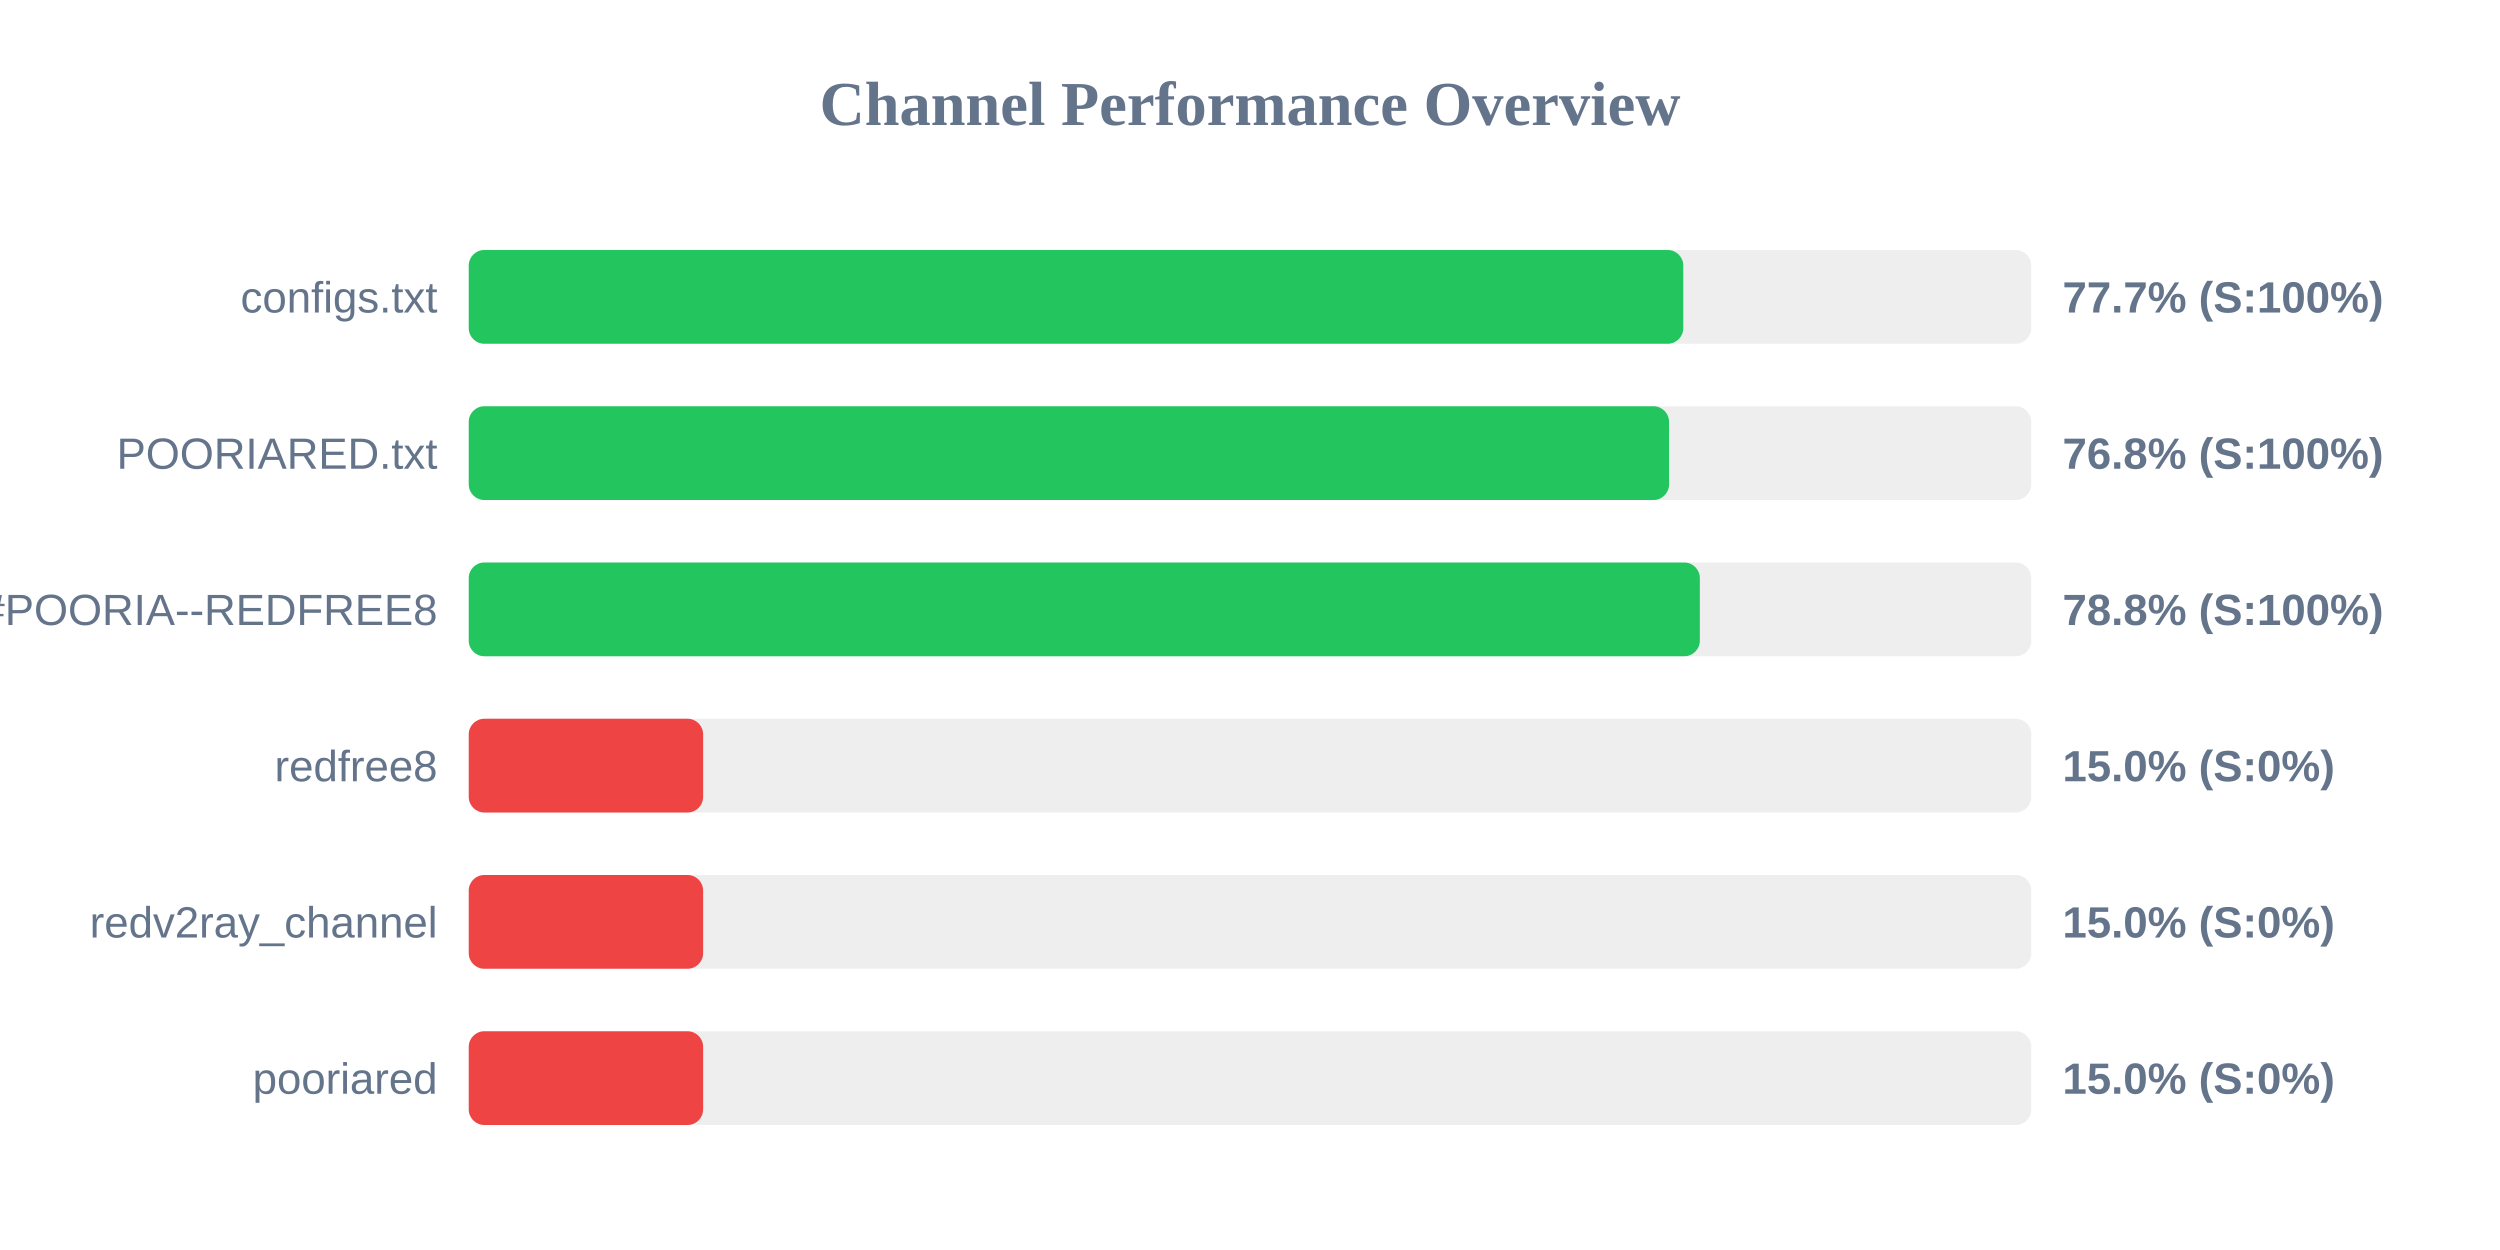
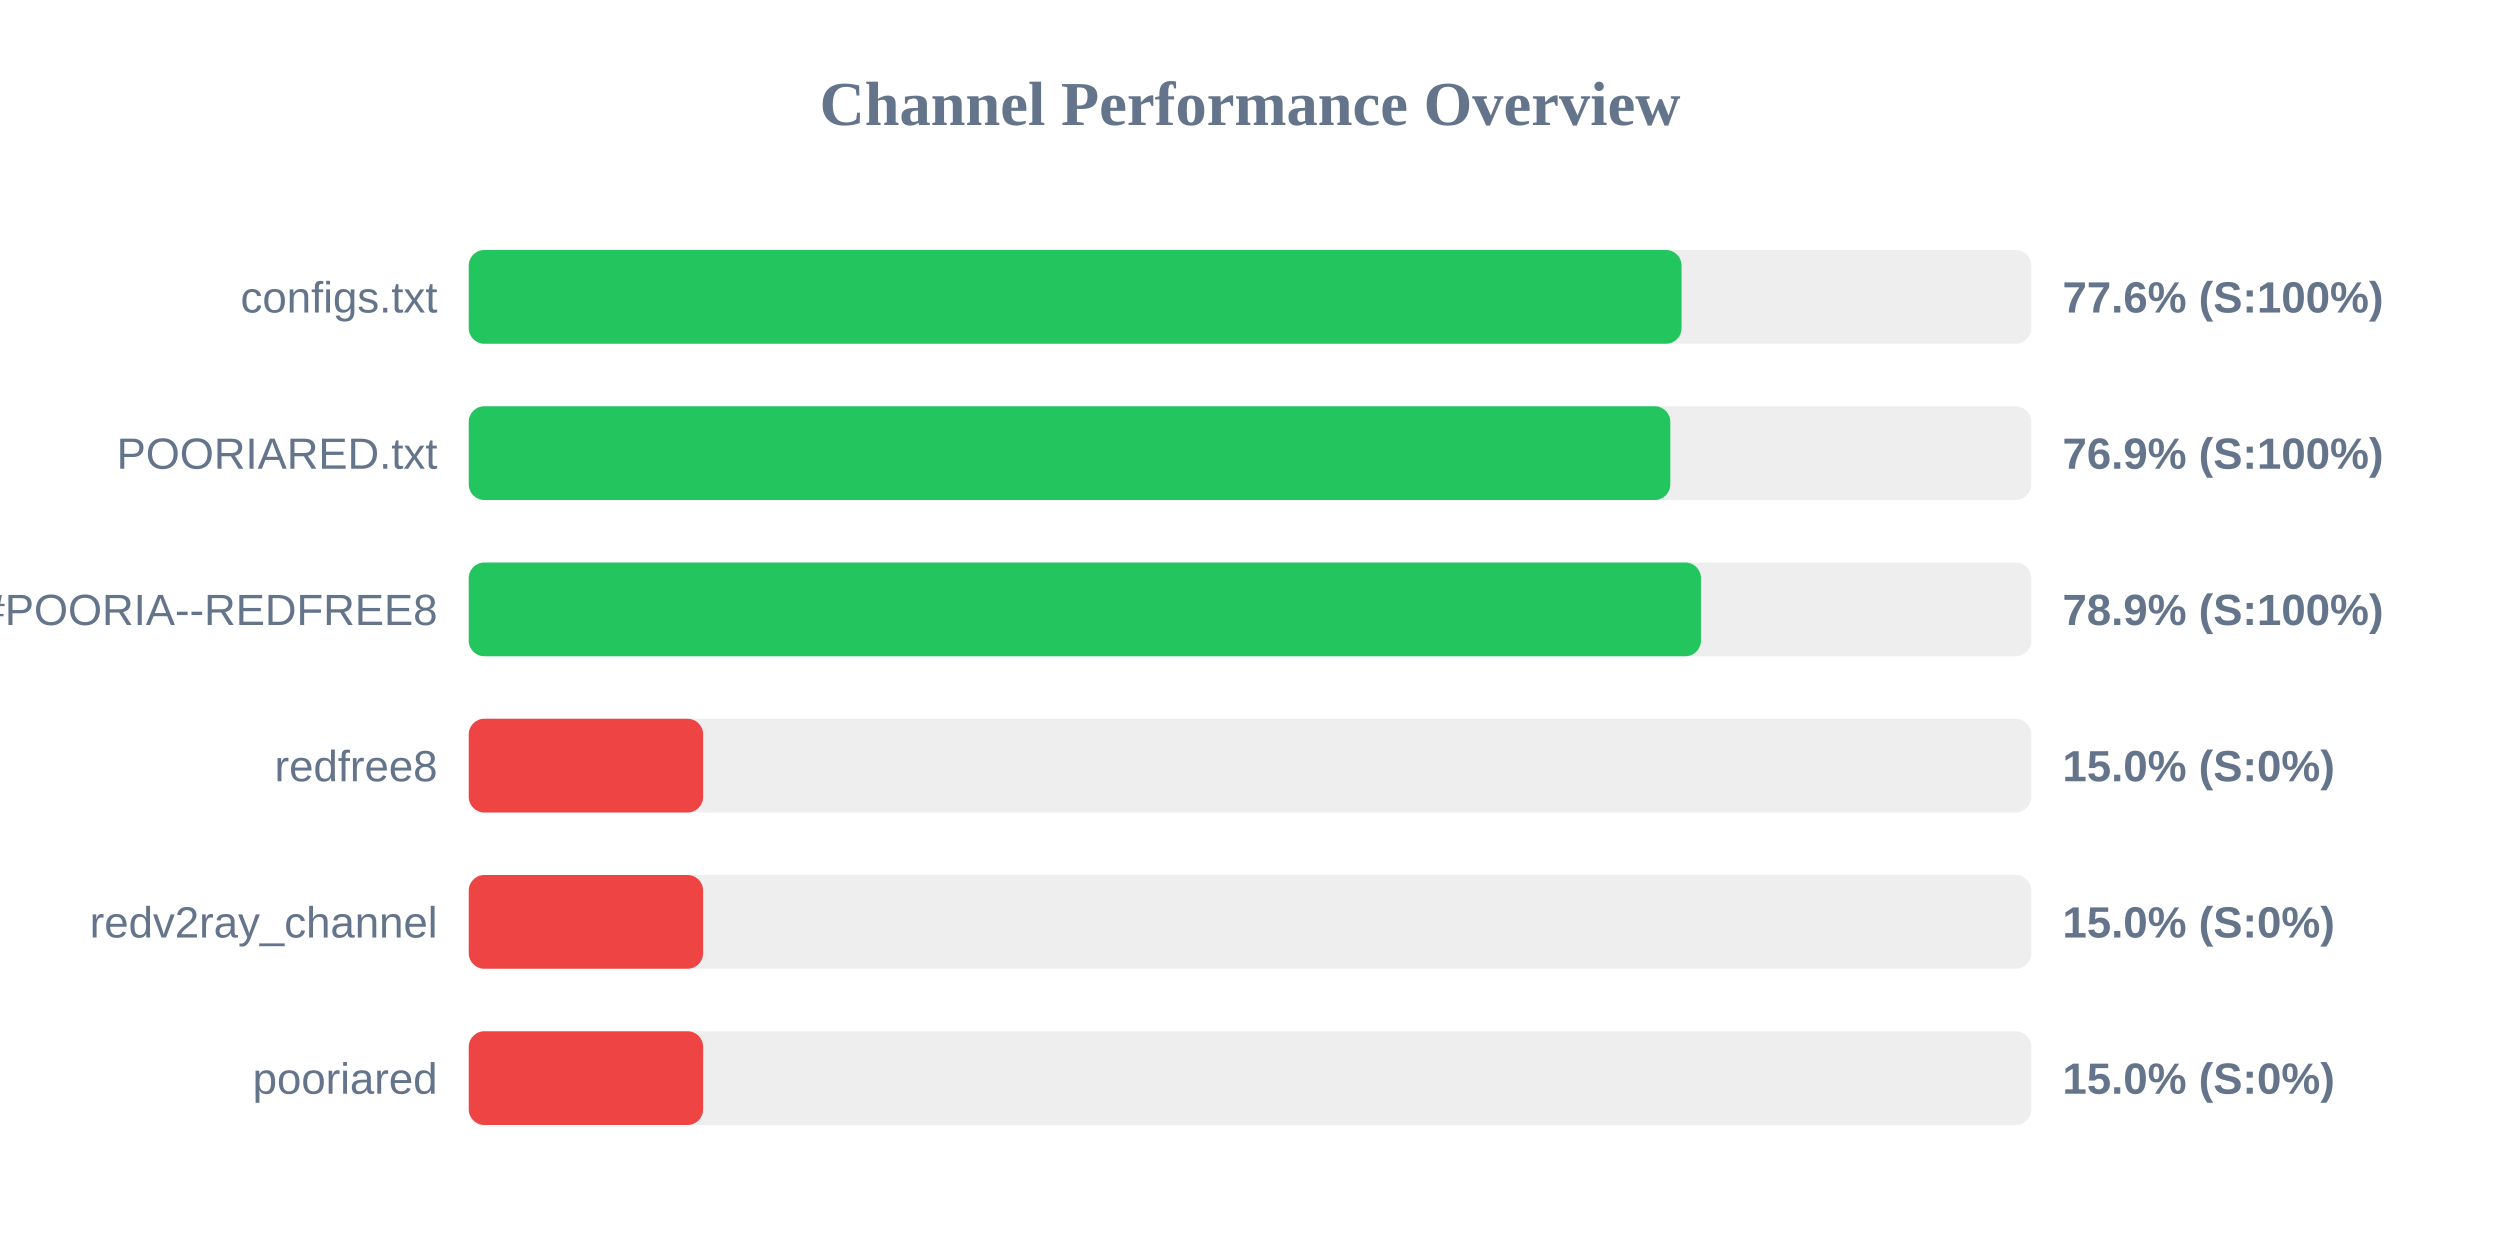
<svg xmlns="http://www.w3.org/2000/svg" width="800" height="400" version="1.1">
  <style>
        .row { font: 14px Arial; fill: #64748b; }
        .score { font: bold 14px Arial; fill: #64748b; }
    </style>
  <text x="400" y="40" text-anchor="middle" font-size="20px" font-weight="bold" fill="#64748b">Channel Performance Overview</text>
  <rect x="150" y="80" width="500" height="30" fill="#eee" rx="5" />
-   <rect x="150" y="80" width="388.65" height="30" fill="#22c55e" rx="5" />
+   <rect x="150" y="80" width="388.1" height="30" fill="#22c55e" rx="5" />
  <text x="140" y="100" text-anchor="end" class="row">configs.txt</text>
-   <text x="660" y="100" text-anchor="start" class="score">77.7% (S:100%)</text>
+   <text x="660" y="100" text-anchor="start" class="score">77.6% (S:100%)</text>
  <rect x="150" y="130" width="500" height="30" fill="#eee" rx="5" />
-   <rect x="150" y="130" width="384.1" height="30" fill="#22c55e" rx="5" />
+   <rect x="150" y="130" width="384.5" height="30" fill="#22c55e" rx="5" />
  <text x="140" y="150" text-anchor="end" class="row">POORIARED.txt</text>
-   <text x="660" y="150" text-anchor="start" class="score">76.8% (S:100%)</text>
+   <text x="660" y="150" text-anchor="start" class="score">76.9% (S:100%)</text>
  <rect x="150" y="180" width="500" height="30" fill="#eee" rx="5" />
-   <rect x="150" y="180" width="393.95" height="30" fill="#22c55e" rx="5" />
+   <rect x="150" y="180" width="394.3" height="30" fill="#22c55e" rx="5" />
  <text x="140" y="200" text-anchor="end" class="row">POORIA--REDFREE8.txt#POORIA--REDFREE8</text>
-   <text x="660" y="200" text-anchor="start" class="score">78.8% (S:100%)</text>
+   <text x="660" y="200" text-anchor="start" class="score">78.9% (S:100%)</text>
  <rect x="150" y="230" width="500" height="30" fill="#eee" rx="5" />
  <rect x="150" y="230" width="75.0" height="30" fill="#ef4444" rx="5" />
  <text x="140" y="250" text-anchor="end" class="row">redfree8</text>
  <text x="660" y="250" text-anchor="start" class="score">15.0% (S:0%)</text>
  <rect x="150" y="280" width="500" height="30" fill="#eee" rx="5" />
  <rect x="150" y="280" width="75.0" height="30" fill="#ef4444" rx="5" />
  <text x="140" y="300" text-anchor="end" class="row">redv2ray_channel</text>
  <text x="660" y="300" text-anchor="start" class="score">15.0% (S:0%)</text>
  <rect x="150" y="330" width="500" height="30" fill="#eee" rx="5" />
  <rect x="150" y="330" width="75.0" height="30" fill="#ef4444" rx="5" />
  <text x="140" y="350" text-anchor="end" class="row">pooriared</text>
  <text x="660" y="350" text-anchor="start" class="score">15.0% (S:0%)</text>
</svg>
